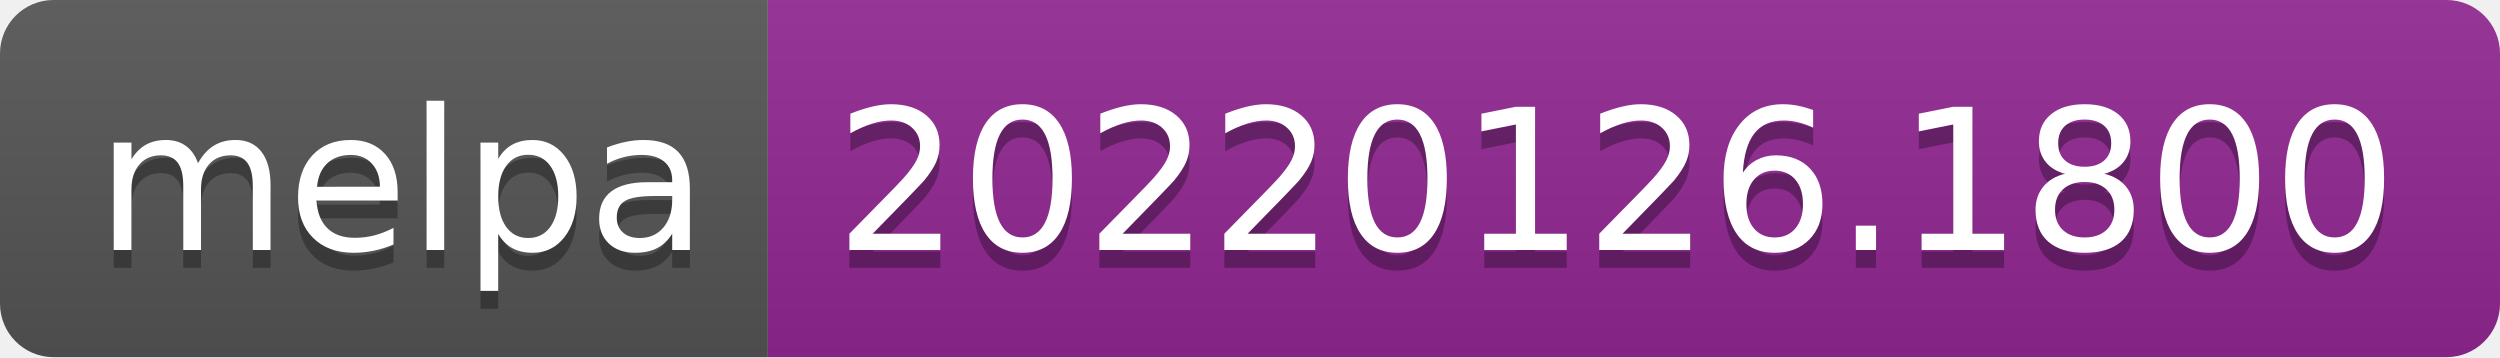
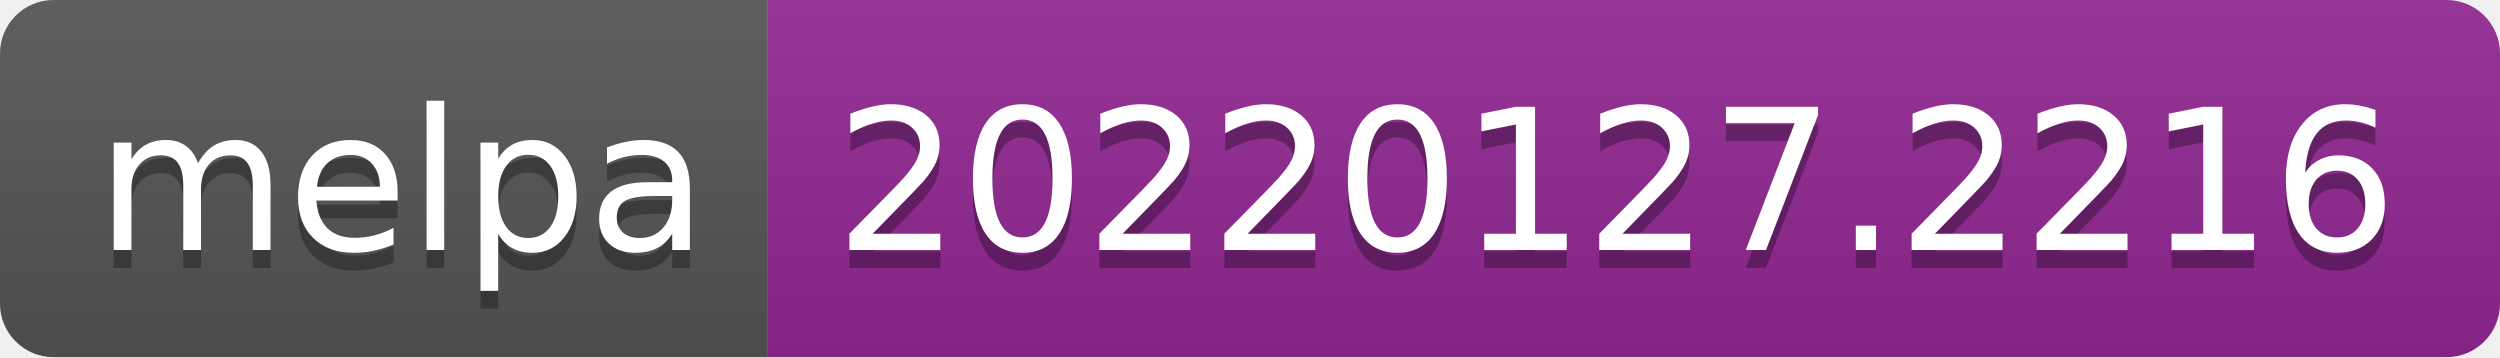
- <svg xmlns="http://www.w3.org/2000/svg" width="140" height="20" role="img" aria-label="melpa: 20220126.1800">
+ <svg xmlns="http://www.w3.org/2000/svg" width="140" height="20" role="img" aria-label="melpa: 20220127.2216">
  <linearGradient id="s" x2="0" y2="100%">
    <stop offset="0" stop-color="#bbb" stop-opacity=".1" />
    <stop offset="1" stop-opacity=".1" />
  </linearGradient>
  <clipPath id="r">
    <rect width="140" height="20" rx="3" fill="#fff" />
  </clipPath>
  <g clip-path="url(#r)">
    <rect width="43" height="20" fill="#555" />
    <rect x="43" width="97" height="20" fill="#922793" />
    <rect width="140" height="20" fill="url(#s)" />
  </g>
  <g fill="#fff" text-anchor="middle" font-family="Verdana,Geneva,DejaVu Sans,sans-serif" text-rendering="geometricPrecision" font-size="110">
    <text aria-hidden="true" x="225" y="150" fill="#010101" fill-opacity=".3" transform="scale(.1)" textLength="330">melpa</text>
    <text x="225" y="140" transform="scale(.1)" fill="#fff" textLength="330">melpa</text>
-     <text aria-hidden="true" x="905" y="150" fill="#010101" fill-opacity=".3" transform="scale(.1)" textLength="870">20220126.1800</text>
-     <text x="905" y="140" transform="scale(.1)" fill="#fff" textLength="870">20220126.1800</text>
+     <text aria-hidden="true" x="905" y="150" fill="#010101" fill-opacity=".3" transform="scale(.1)" textLength="870">20220127.2216</text>
+     <text x="905" y="140" transform="scale(.1)" fill="#fff" textLength="870">20220127.2216</text>
  </g>
</svg>
